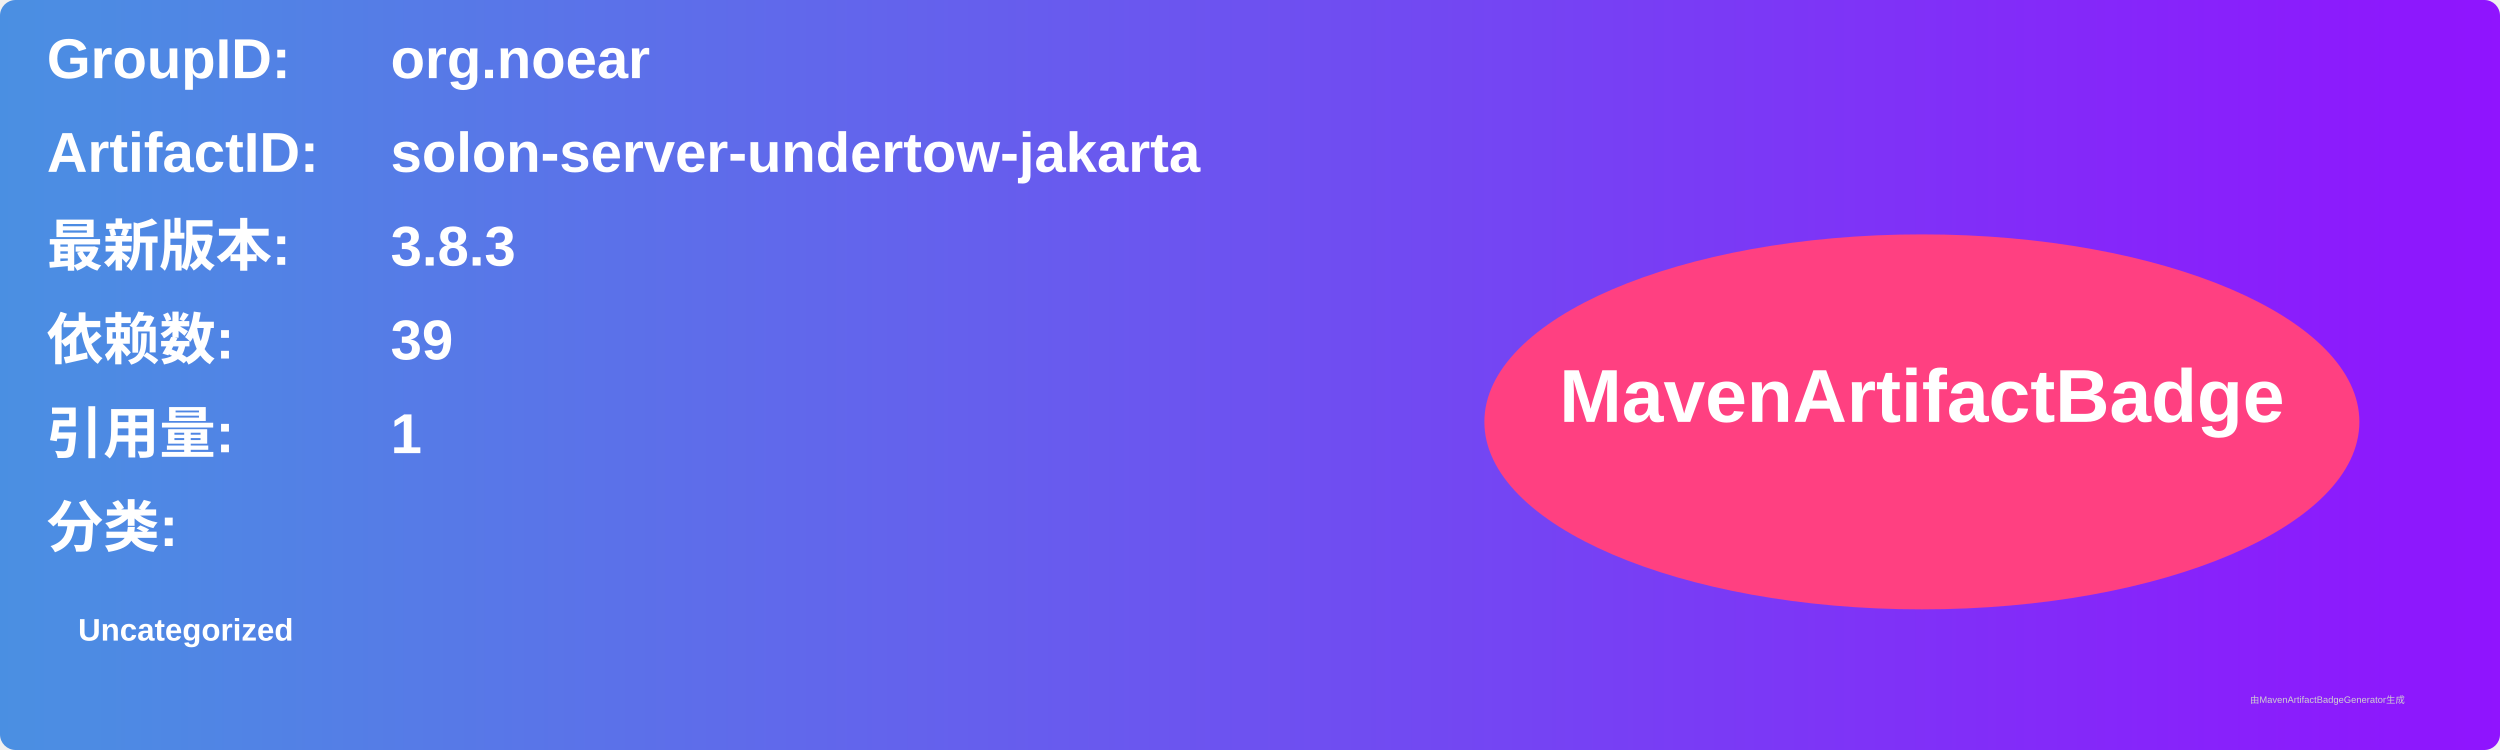
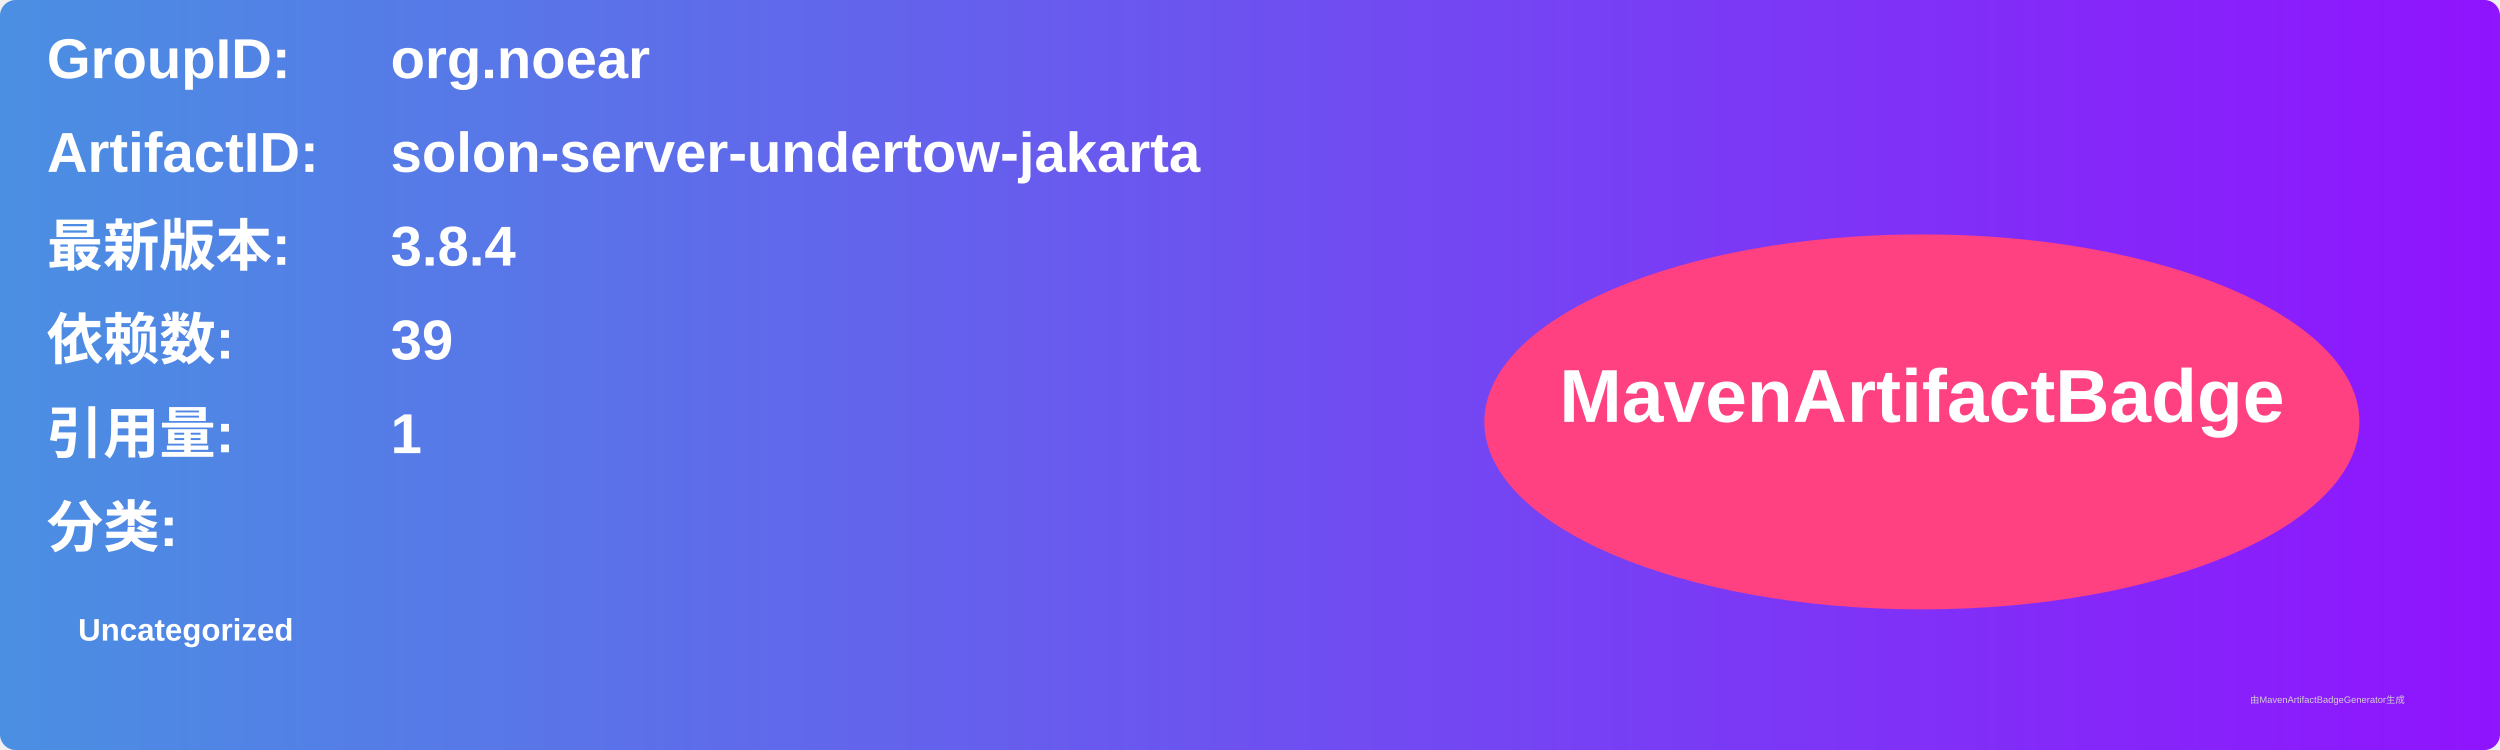
<svg xmlns="http://www.w3.org/2000/svg" width="800" height="240" viewBox="0 0 800 240">
  <linearGradient id="grad" x1="0%" y1="0%" x2="100%" y2="0%">
    <stop offset="0%" stop-color="#4a90e2" />
    <stop offset="100%" stop-color="#9013fe" />
  </linearGradient>
  <rect width="100%" height="100%" rx="5" ry="5" fill="url(#grad)" />
  <g transform="translate(15, 15)">
    <text x="0" y="10" font-family="Arial" font-size="18" fill="white" font-weight="bold" width="260">GroupID:</text>
    <text x="110" y="10" font-family="Arial" font-size="18" fill="white" font-weight="bold" width="460">org.noear</text>
    <text x="0" y="40" font-family="Arial" font-size="18" fill="white" font-weight="bold" width="260">ArtifactID:</text>
    <text x="110" y="40" font-family="Arial" font-size="18" fill="white" font-weight="bold" width="460">solon-server-undertow-jakarta</text>
    <text x="0" y="70" font-family="Arial" font-size="18" fill="white" font-weight="bold">最新版本:</text>
    <text x="110" y="70" font-family="Arial" font-size="18" fill="white" font-weight="bold">
-       <tspan font-weight="bold">3.8.3</tspan>
+       <tspan font-weight="bold">3.8.4</tspan>
    </text>
    <text x="0" y="100" font-family="Arial" font-size="18" fill="white" font-weight="bold">依赖数: </text>
    <text x="110" y="100" font-family="Arial" font-size="18" fill="white">
      <tspan font-weight="bold">39</tspan>
    </text>
    <text x="0" y="130" font-family="Arial" font-size="18" fill="white" font-weight="bold">引用量: </text>
    <text x="110" y="130" font-family="Arial" font-size="18" fill="white">
      <tspan font-weight="bold">1</tspan>
    </text>
    <text x="0" y="160" font-family="Arial" font-size="18" fill="white" font-weight="bold">分类:</text>
    <text x="10" y="190" font-family="Arial" font-size="10" fill="white">
      <tspan font-weight="bold">Uncategorized</tspan>
    </text>
    <ellipse cx="600" cy="120" rx="140" ry="60" fill="#ff4081" />
    <text x="600" y="120" text-anchor="middle" font-family="Arial" font-size="24" fill="white" font-weight="bold">MavenArtifactBadge</text>
  </g>
  <text x="720" y="225" font-family="Arial" font-size="3" fill="#d0d0d0">由MavenArtifactBadgeGenerator生成</text>
</svg>
